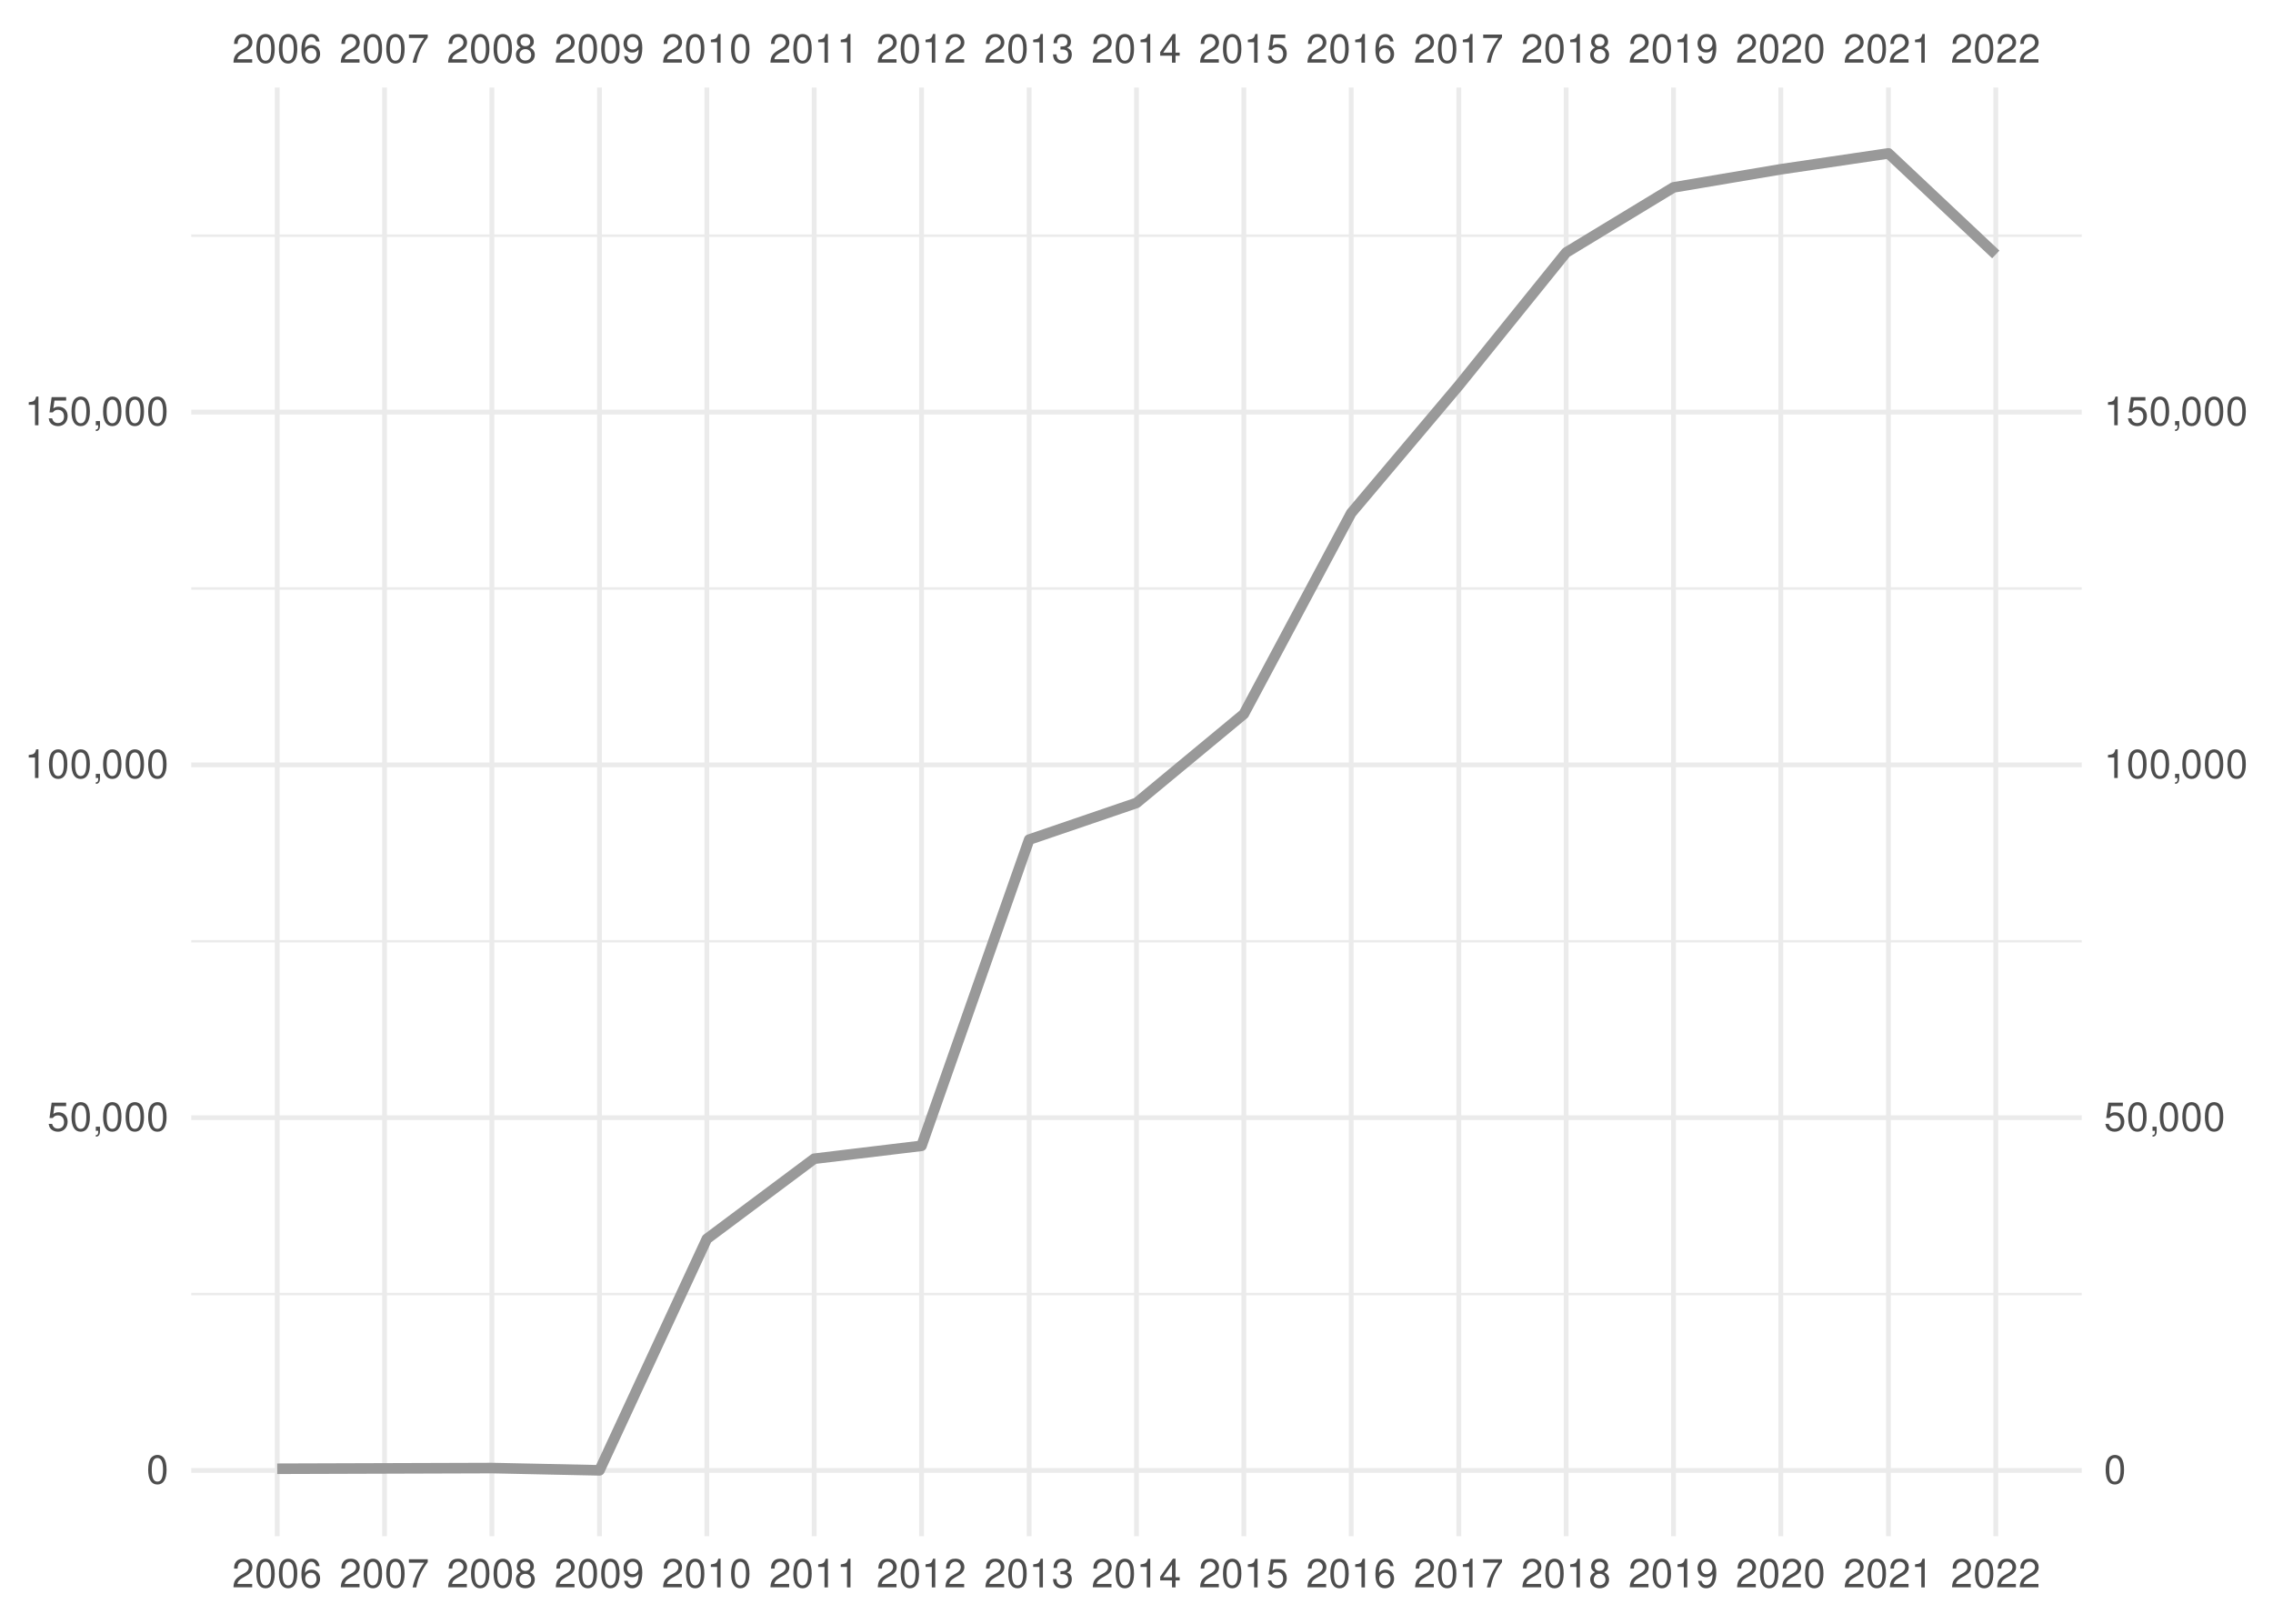
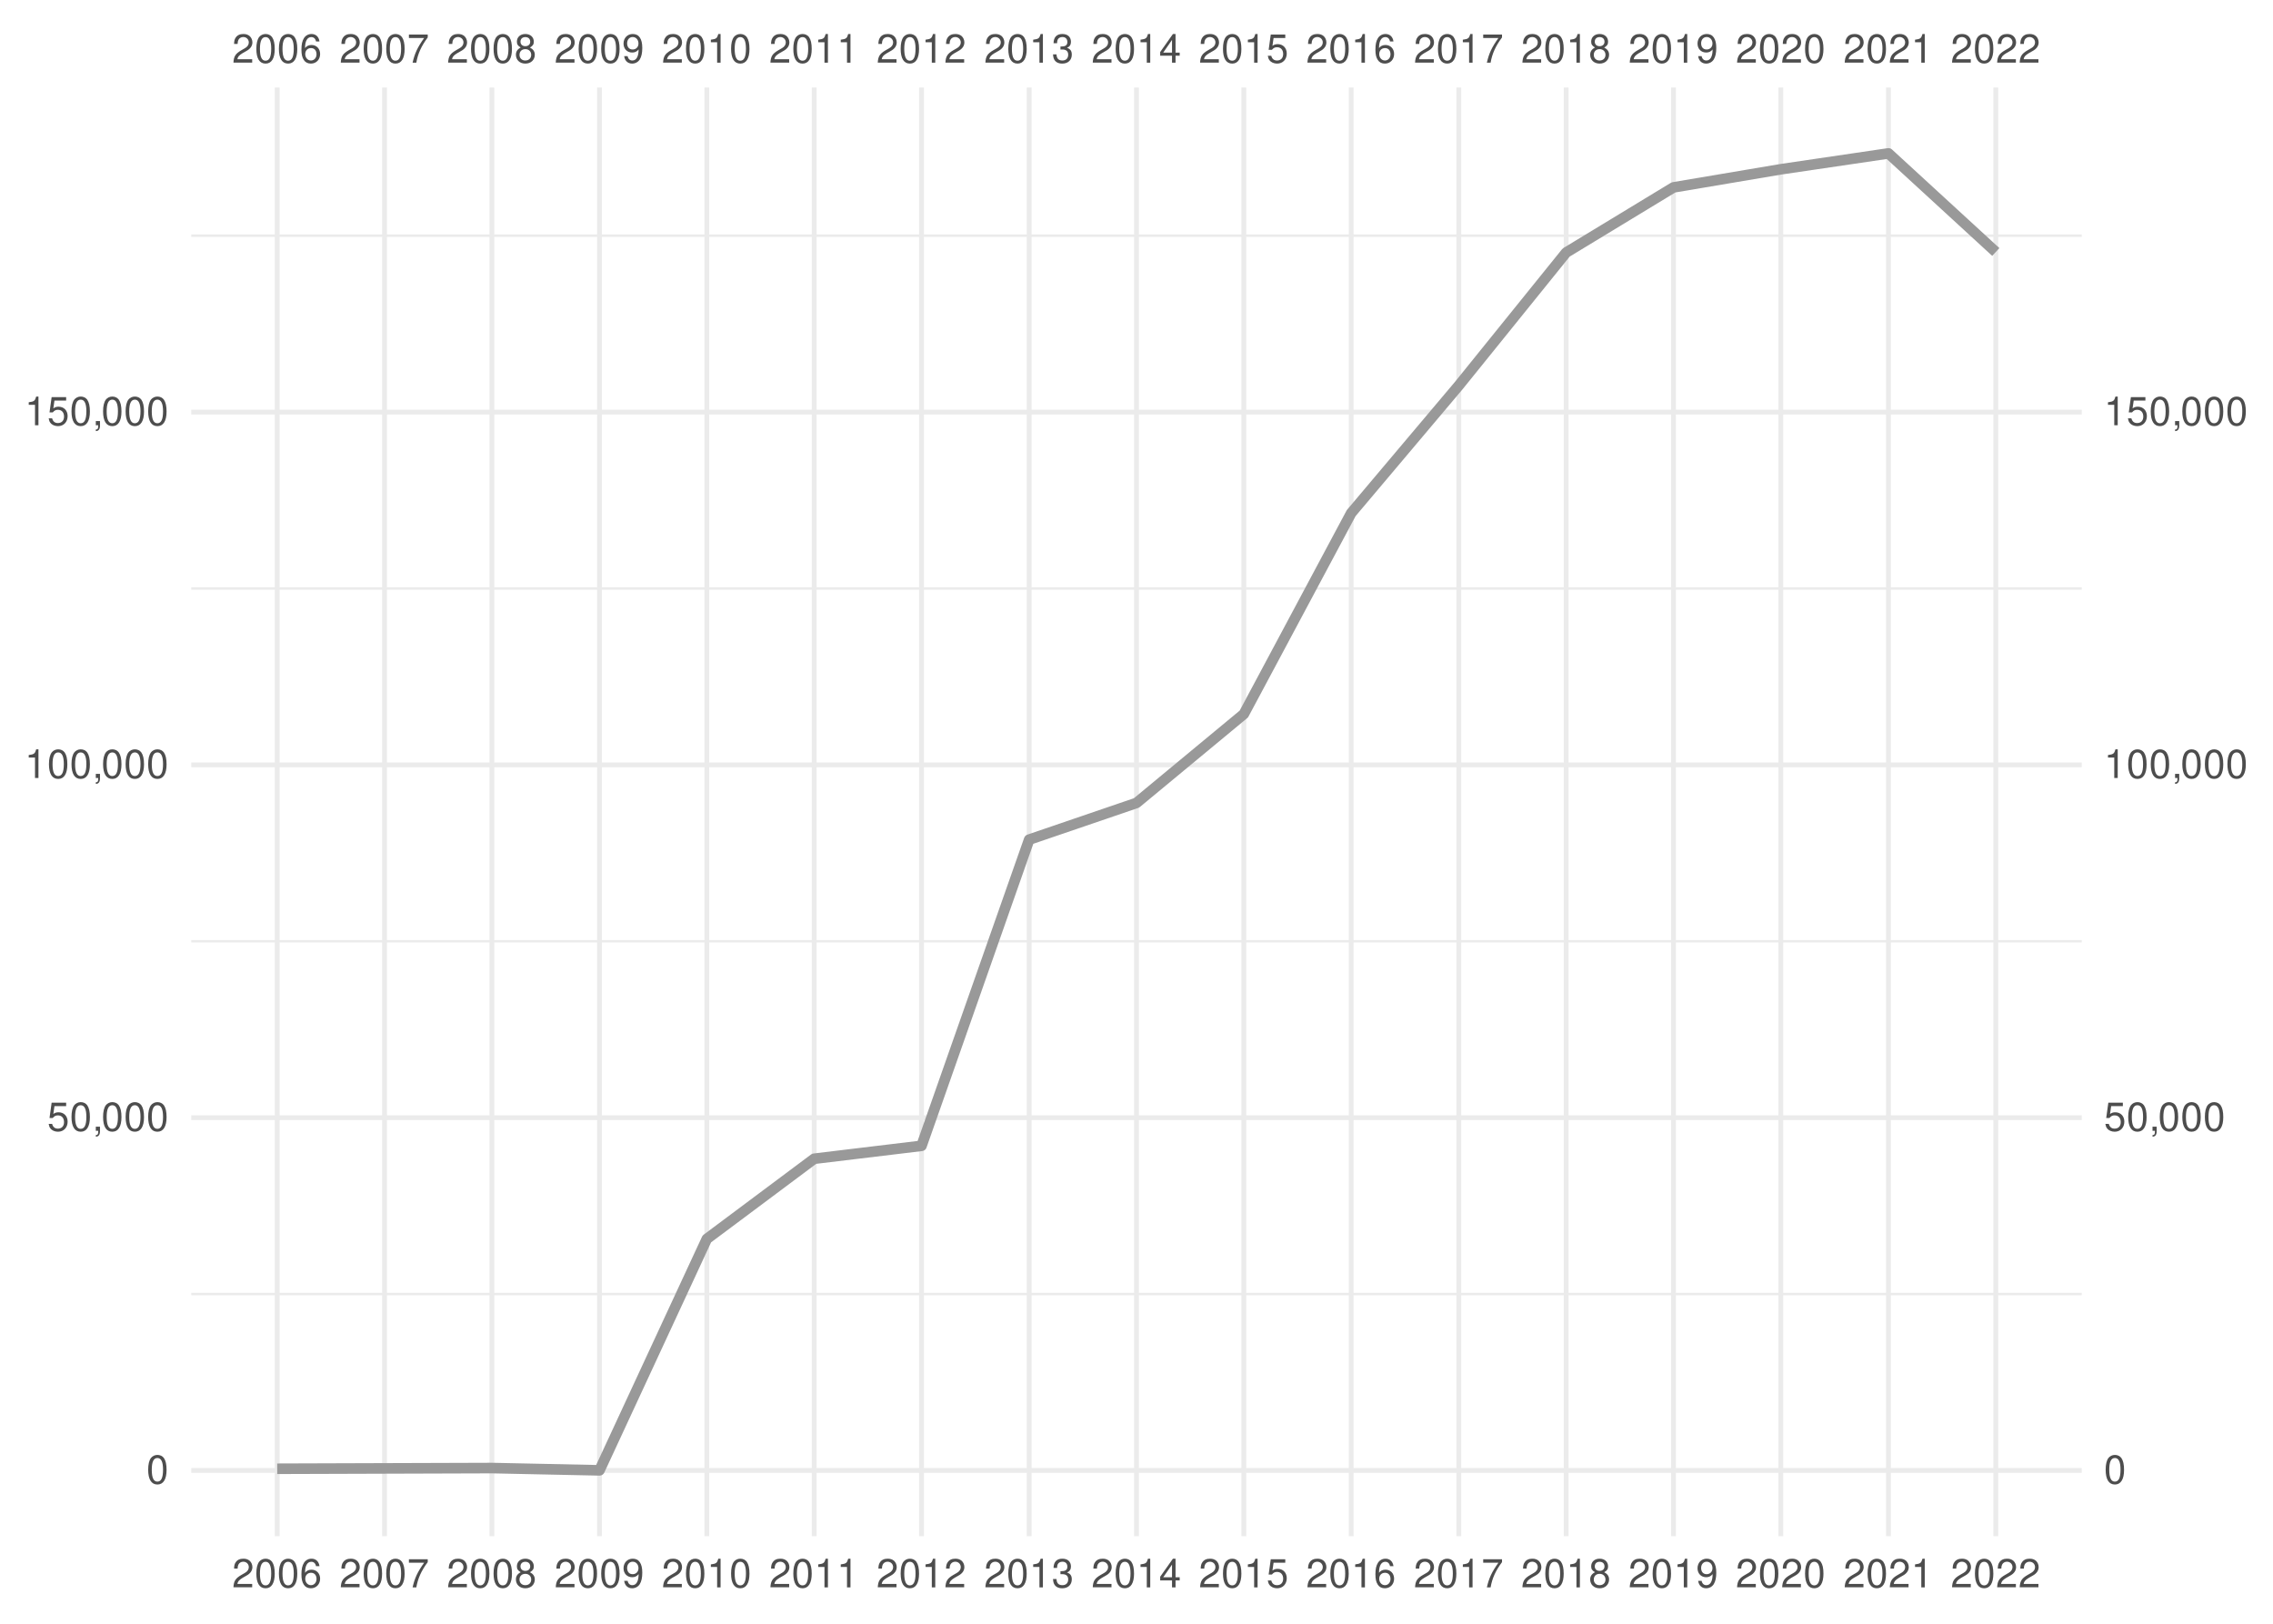
<svg xmlns="http://www.w3.org/2000/svg" xmlns:xlink="http://www.w3.org/1999/xlink" width="504pt" height="360pt" viewBox="0 0 504 360" version="1.1">
  <defs>
    <g>
      <symbol overflow="visible" id="glyph0-0">
        <path style="stroke:none;" d="" />
      </symbol>
      <symbol overflow="visible" id="glyph0-1">
        <path style="stroke:none;" d="M 4.453 -0.766 L 1.172 -0.766 C 1.25 -1.297 1.531 -1.625 2.297 -2.094 L 3.172 -2.594 C 4.047 -3.062 4.5 -3.719 4.5 -4.5 C 4.5 -5.031 4.281 -5.531 3.922 -5.875 C 3.547 -6.203 3.094 -6.359 2.5 -6.359 C 1.703 -6.359 1.125 -6.078 0.781 -5.531 C 0.547 -5.203 0.453 -4.797 0.438 -4.156 L 1.219 -4.156 C 1.234 -4.594 1.297 -4.844 1.406 -5.062 C 1.594 -5.438 2 -5.688 2.469 -5.688 C 3.172 -5.688 3.703 -5.172 3.703 -4.484 C 3.703 -3.969 3.406 -3.531 2.859 -3.219 L 2.047 -2.75 C 0.75 -2 0.375 -1.406 0.297 -0.016 L 4.453 -0.016 Z M 4.453 -0.766 " />
      </symbol>
      <symbol overflow="visible" id="glyph0-2">
        <path style="stroke:none;" d="M 2.422 -6.359 C 1.844 -6.359 1.312 -6.094 0.984 -5.672 C 0.578 -5.109 0.375 -4.25 0.375 -3.078 C 0.375 -0.938 1.078 0.203 2.422 0.203 C 3.734 0.203 4.453 -0.938 4.453 -3.031 C 4.453 -4.25 4.266 -5.078 3.859 -5.672 C 3.531 -6.109 3.016 -6.359 2.422 -6.359 Z M 2.422 -5.672 C 3.25 -5.672 3.672 -4.828 3.672 -3.094 C 3.672 -1.281 3.266 -0.438 2.406 -0.438 C 1.578 -0.438 1.172 -1.312 1.172 -3.062 C 1.172 -4.828 1.578 -5.672 2.422 -5.672 Z M 2.422 -5.672 " />
      </symbol>
      <symbol overflow="visible" id="glyph0-3">
        <path style="stroke:none;" d="M 4.375 -4.703 C 4.234 -5.75 3.562 -6.359 2.609 -6.359 C 1.922 -6.359 1.312 -6.031 0.938 -5.453 C 0.547 -4.828 0.375 -4.062 0.375 -2.906 C 0.375 -1.828 0.531 -1.156 0.906 -0.594 C 1.234 -0.078 1.781 0.203 2.469 0.203 C 3.656 0.203 4.516 -0.688 4.516 -1.922 C 4.516 -3.094 3.719 -3.922 2.609 -3.922 C 1.984 -3.922 1.5 -3.688 1.172 -3.234 C 1.172 -4.797 1.672 -5.672 2.562 -5.672 C 3.109 -5.672 3.484 -5.328 3.609 -4.703 Z M 2.5 -3.234 C 3.25 -3.234 3.719 -2.703 3.719 -1.859 C 3.719 -1.062 3.188 -0.484 2.484 -0.484 C 1.766 -0.484 1.219 -1.094 1.219 -1.906 C 1.219 -2.688 1.734 -3.234 2.5 -3.234 Z M 2.5 -3.234 " />
      </symbol>
      <symbol overflow="visible" id="glyph0-4">
        <path style="stroke:none;" d="M 4.578 -6.234 L 0.406 -6.234 L 0.406 -5.469 L 3.781 -5.469 C 2.281 -3.359 1.688 -2.047 1.219 0 L 2.047 0 C 2.391 -2 3.172 -3.719 4.578 -5.594 Z M 4.578 -6.234 " />
      </symbol>
      <symbol overflow="visible" id="glyph0-5">
        <path style="stroke:none;" d="M 3.438 -3.359 C 4.094 -3.75 4.297 -4.062 4.297 -4.656 C 4.297 -5.672 3.531 -6.359 2.422 -6.359 C 1.312 -6.359 0.547 -5.672 0.547 -4.672 C 0.547 -4.062 0.75 -3.75 1.391 -3.359 C 0.672 -2.984 0.328 -2.469 0.328 -1.766 C 0.328 -0.609 1.172 0.203 2.422 0.203 C 3.656 0.203 4.516 -0.609 4.516 -1.766 C 4.516 -2.469 4.156 -2.984 3.438 -3.359 Z M 2.422 -5.672 C 3.078 -5.672 3.5 -5.281 3.5 -4.641 C 3.5 -4.047 3.062 -3.656 2.422 -3.656 C 1.766 -3.656 1.344 -4.047 1.344 -4.656 C 1.344 -5.281 1.766 -5.672 2.422 -5.672 Z M 2.422 -3 C 3.188 -3 3.719 -2.484 3.719 -1.75 C 3.719 -0.984 3.203 -0.484 2.406 -0.484 C 1.641 -0.484 1.125 -1 1.125 -1.734 C 1.125 -2.5 1.641 -3 2.422 -3 Z M 2.422 -3 " />
      </symbol>
      <symbol overflow="visible" id="glyph0-6">
        <path style="stroke:none;" d="M 0.469 -1.453 C 0.609 -0.406 1.281 0.203 2.234 0.203 C 2.922 0.203 3.547 -0.125 3.922 -0.703 C 4.297 -1.328 4.484 -2.109 4.484 -3.25 C 4.484 -4.328 4.312 -5 3.953 -5.562 C 3.609 -6.094 3.062 -6.359 2.375 -6.359 C 1.188 -6.359 0.328 -5.469 0.328 -4.234 C 0.328 -3.062 1.125 -2.25 2.25 -2.25 C 2.844 -2.25 3.281 -2.453 3.672 -2.938 C 3.672 -1.359 3.172 -0.484 2.281 -0.484 C 1.734 -0.484 1.359 -0.828 1.234 -1.453 Z M 2.359 -5.688 C 3.094 -5.688 3.641 -5.078 3.641 -4.25 C 3.641 -3.469 3.109 -2.922 2.344 -2.922 C 1.594 -2.922 1.125 -3.453 1.125 -4.297 C 1.125 -5.109 1.641 -5.688 2.359 -5.688 Z M 2.359 -5.688 " />
      </symbol>
      <symbol overflow="visible" id="glyph0-7">
        <path style="stroke:none;" d="M 2.281 -4.531 L 2.281 0 L 3.047 0 L 3.047 -6.359 L 2.547 -6.359 C 2.266 -5.391 2.094 -5.25 0.891 -5.094 L 0.891 -4.531 Z M 2.281 -4.531 " />
      </symbol>
      <symbol overflow="visible" id="glyph0-8">
        <path style="stroke:none;" d="M 1.938 -2.922 L 2.359 -2.922 C 3.203 -2.922 3.656 -2.531 3.656 -1.766 C 3.656 -0.969 3.172 -0.484 2.375 -0.484 C 1.516 -0.484 1.109 -0.922 1.062 -1.844 L 0.281 -1.844 C 0.312 -1.344 0.406 -1 0.547 -0.719 C 0.875 -0.109 1.484 0.203 2.344 0.203 C 3.625 0.203 4.453 -0.578 4.453 -1.781 C 4.453 -2.594 4.141 -3.031 3.391 -3.297 C 3.969 -3.531 4.266 -3.969 4.266 -4.609 C 4.266 -5.703 3.547 -6.359 2.359 -6.359 C 1.109 -6.359 0.438 -5.656 0.406 -4.312 L 1.188 -4.312 C 1.203 -4.703 1.234 -4.922 1.328 -5.109 C 1.5 -5.469 1.891 -5.688 2.375 -5.688 C 3.062 -5.688 3.469 -5.266 3.469 -4.578 C 3.469 -4.141 3.312 -3.859 2.969 -3.719 C 2.766 -3.625 2.484 -3.594 1.938 -3.578 Z M 1.938 -2.922 " />
      </symbol>
      <symbol overflow="visible" id="glyph0-9">
        <path style="stroke:none;" d="M 2.875 -1.547 L 2.875 0 L 3.656 0 L 3.656 -1.547 L 4.578 -1.547 L 4.578 -2.234 L 3.656 -2.234 L 3.656 -6.359 L 3.078 -6.359 L 0.25 -2.359 L 0.25 -1.547 Z M 2.875 -2.234 L 0.922 -2.234 L 2.875 -5.047 Z M 2.875 -2.234 " />
      </symbol>
      <symbol overflow="visible" id="glyph0-10">
        <path style="stroke:none;" d="M 4.188 -6.234 L 0.969 -6.234 L 0.5 -2.844 L 1.219 -2.844 C 1.578 -3.266 1.875 -3.422 2.359 -3.422 C 3.203 -3.422 3.719 -2.844 3.719 -1.922 C 3.719 -1.031 3.203 -0.484 2.359 -0.484 C 1.688 -0.484 1.266 -0.828 1.078 -1.531 L 0.312 -1.531 C 0.406 -1.016 0.5 -0.781 0.688 -0.547 C 1.031 -0.078 1.672 0.203 2.375 0.203 C 3.641 0.203 4.516 -0.719 4.516 -2.031 C 4.516 -3.266 3.688 -4.109 2.5 -4.109 C 2.062 -4.109 1.703 -4 1.344 -3.734 L 1.594 -5.469 L 4.188 -5.469 Z M 4.188 -6.234 " />
      </symbol>
      <symbol overflow="visible" id="glyph0-11">
        <path style="stroke:none;" d="M 0.766 -0.922 L 0.766 0 L 1.297 0 L 1.297 0.156 C 1.297 0.766 1.172 0.938 0.766 0.953 L 0.766 1.297 C 1.344 1.312 1.688 0.891 1.688 0.141 L 1.688 -0.922 Z M 0.766 -0.922 " />
      </symbol>
    </g>
    <clipPath id="clip1">
      <path d="M 42.41 286 L 461.59 286 L 461.59 288 L 42.41 288 Z M 42.41 286 " />
    </clipPath>
    <clipPath id="clip2">
      <path d="M 42.41 208 L 461.59 208 L 461.59 209 L 42.41 209 Z M 42.41 208 " />
    </clipPath>
    <clipPath id="clip3">
      <path d="M 42.41 130 L 461.59 130 L 461.59 131 L 42.41 131 Z M 42.41 130 " />
    </clipPath>
    <clipPath id="clip4">
      <path d="M 42.41 51 L 461.59 51 L 461.59 53 L 42.41 53 Z M 42.41 51 " />
    </clipPath>
    <clipPath id="clip5">
      <path d="M 42.41 325 L 461.59 325 L 461.59 327 L 42.41 327 Z M 42.41 325 " />
    </clipPath>
    <clipPath id="clip6">
      <path d="M 42.41 247 L 461.59 247 L 461.59 249 L 42.41 249 Z M 42.41 247 " />
    </clipPath>
    <clipPath id="clip7">
      <path d="M 42.41 169 L 461.59 169 L 461.59 171 L 42.41 171 Z M 42.41 169 " />
    </clipPath>
    <clipPath id="clip8">
      <path d="M 42.41 90 L 461.59 90 L 461.59 92 L 42.41 92 Z M 42.41 90 " />
    </clipPath>
    <clipPath id="clip9">
      <path d="M 60 19.41 L 62 19.41 L 62 340.59 L 60 340.59 Z M 60 19.41 " />
    </clipPath>
    <clipPath id="clip10">
      <path d="M 84 19.41 L 86 19.41 L 86 340.59 L 84 340.59 Z M 84 19.41 " />
    </clipPath>
    <clipPath id="clip11">
      <path d="M 108 19.41 L 110 19.41 L 110 340.59 L 108 340.59 Z M 108 19.41 " />
    </clipPath>
    <clipPath id="clip12">
      <path d="M 132 19.41 L 134 19.41 L 134 340.59 L 132 340.59 Z M 132 19.41 " />
    </clipPath>
    <clipPath id="clip13">
      <path d="M 156 19.41 L 158 19.41 L 158 340.59 L 156 340.59 Z M 156 19.41 " />
    </clipPath>
    <clipPath id="clip14">
      <path d="M 179 19.41 L 182 19.41 L 182 340.59 L 179 340.59 Z M 179 19.41 " />
    </clipPath>
    <clipPath id="clip15">
      <path d="M 203 19.41 L 205 19.41 L 205 340.59 L 203 340.59 Z M 203 19.41 " />
    </clipPath>
    <clipPath id="clip16">
      <path d="M 227 19.41 L 229 19.41 L 229 340.59 L 227 340.59 Z M 227 19.41 " />
    </clipPath>
    <clipPath id="clip17">
      <path d="M 251 19.41 L 253 19.41 L 253 340.59 L 251 340.59 Z M 251 19.41 " />
    </clipPath>
    <clipPath id="clip18">
      <path d="M 275 19.41 L 277 19.41 L 277 340.59 L 275 340.59 Z M 275 19.41 " />
    </clipPath>
    <clipPath id="clip19">
      <path d="M 299 19.41 L 301 19.41 L 301 340.59 L 299 340.59 Z M 299 19.41 " />
    </clipPath>
    <clipPath id="clip20">
      <path d="M 322 19.41 L 325 19.41 L 325 340.59 L 322 340.59 Z M 322 19.41 " />
    </clipPath>
    <clipPath id="clip21">
      <path d="M 346 19.41 L 348 19.41 L 348 340.59 L 346 340.59 Z M 346 19.41 " />
    </clipPath>
    <clipPath id="clip22">
      <path d="M 370 19.41 L 372 19.41 L 372 340.59 L 370 340.59 Z M 370 19.41 " />
    </clipPath>
    <clipPath id="clip23">
      <path d="M 394 19.41 L 396 19.41 L 396 340.59 L 394 340.59 Z M 394 19.41 " />
    </clipPath>
    <clipPath id="clip24">
      <path d="M 418 19.41 L 420 19.41 L 420 340.59 L 418 340.59 Z M 418 19.41 " />
    </clipPath>
    <clipPath id="clip25">
      <path d="M 442 19.41 L 444 19.41 L 444 340.59 L 442 340.59 Z M 442 19.41 " />
    </clipPath>
  </defs>
  <g id="surface41">
    <rect x="0" y="0" width="504" height="360" style="fill:rgb(100%,100%,100%);fill-opacity:1;stroke:none;" />
    <g clip-path="url(#clip1)" clip-rule="nonzero">
      <path style="fill:none;stroke-width:0.533;stroke-linecap:butt;stroke-linejoin:round;stroke:rgb(92.157%,92.157%,92.157%);stroke-opacity:1;stroke-miterlimit:10;" d="M 42.41 286.902 L 461.59 286.902 " />
    </g>
    <g clip-path="url(#clip2)" clip-rule="nonzero">
      <path style="fill:none;stroke-width:0.533;stroke-linecap:butt;stroke-linejoin:round;stroke:rgb(92.157%,92.157%,92.157%);stroke-opacity:1;stroke-miterlimit:10;" d="M 42.41 208.688 L 461.59 208.688 " />
    </g>
    <g clip-path="url(#clip3)" clip-rule="nonzero">
      <path style="fill:none;stroke-width:0.533;stroke-linecap:butt;stroke-linejoin:round;stroke:rgb(92.157%,92.157%,92.157%);stroke-opacity:1;stroke-miterlimit:10;" d="M 42.41 130.473 L 461.59 130.473 " />
    </g>
    <g clip-path="url(#clip4)" clip-rule="nonzero">
      <path style="fill:none;stroke-width:0.533;stroke-linecap:butt;stroke-linejoin:round;stroke:rgb(92.157%,92.157%,92.157%);stroke-opacity:1;stroke-miterlimit:10;" d="M 42.41 52.258 L 461.59 52.258 " />
    </g>
    <g clip-path="url(#clip5)" clip-rule="nonzero">
      <path style="fill:none;stroke-width:1.067;stroke-linecap:butt;stroke-linejoin:round;stroke:rgb(92.157%,92.157%,92.157%);stroke-opacity:1;stroke-miterlimit:10;" d="M 42.41 326.012 L 461.59 326.012 " />
    </g>
    <g clip-path="url(#clip6)" clip-rule="nonzero">
      <path style="fill:none;stroke-width:1.067;stroke-linecap:butt;stroke-linejoin:round;stroke:rgb(92.157%,92.157%,92.157%);stroke-opacity:1;stroke-miterlimit:10;" d="M 42.41 247.797 L 461.59 247.797 " />
    </g>
    <g clip-path="url(#clip7)" clip-rule="nonzero">
      <path style="fill:none;stroke-width:1.067;stroke-linecap:butt;stroke-linejoin:round;stroke:rgb(92.157%,92.157%,92.157%);stroke-opacity:1;stroke-miterlimit:10;" d="M 42.41 169.578 L 461.59 169.578 " />
    </g>
    <g clip-path="url(#clip8)" clip-rule="nonzero">
      <path style="fill:none;stroke-width:1.067;stroke-linecap:butt;stroke-linejoin:round;stroke:rgb(92.157%,92.157%,92.157%);stroke-opacity:1;stroke-miterlimit:10;" d="M 42.41 91.363 L 461.59 91.363 " />
    </g>
    <g clip-path="url(#clip9)" clip-rule="nonzero">
      <path style="fill:none;stroke-width:1.067;stroke-linecap:butt;stroke-linejoin:round;stroke:rgb(92.157%,92.157%,92.157%);stroke-opacity:1;stroke-miterlimit:10;" d="M 61.465 340.59 L 61.465 19.41 " />
    </g>
    <g clip-path="url(#clip10)" clip-rule="nonzero">
      <path style="fill:none;stroke-width:1.067;stroke-linecap:butt;stroke-linejoin:round;stroke:rgb(92.157%,92.157%,92.157%);stroke-opacity:1;stroke-miterlimit:10;" d="M 85.266 340.59 L 85.266 19.41 " />
    </g>
    <g clip-path="url(#clip11)" clip-rule="nonzero">
      <path style="fill:none;stroke-width:1.067;stroke-linecap:butt;stroke-linejoin:round;stroke:rgb(92.157%,92.157%,92.157%);stroke-opacity:1;stroke-miterlimit:10;" d="M 109.066 340.59 L 109.066 19.41 " />
    </g>
    <g clip-path="url(#clip12)" clip-rule="nonzero">
      <path style="fill:none;stroke-width:1.067;stroke-linecap:butt;stroke-linejoin:round;stroke:rgb(92.157%,92.157%,92.157%);stroke-opacity:1;stroke-miterlimit:10;" d="M 132.93 340.59 L 132.93 19.41 " />
    </g>
    <g clip-path="url(#clip13)" clip-rule="nonzero">
      <path style="fill:none;stroke-width:1.067;stroke-linecap:butt;stroke-linejoin:round;stroke:rgb(92.157%,92.157%,92.157%);stroke-opacity:1;stroke-miterlimit:10;" d="M 156.73 340.59 L 156.73 19.41 " />
    </g>
    <g clip-path="url(#clip14)" clip-rule="nonzero">
      <path style="fill:none;stroke-width:1.067;stroke-linecap:butt;stroke-linejoin:round;stroke:rgb(92.157%,92.157%,92.157%);stroke-opacity:1;stroke-miterlimit:10;" d="M 180.531 340.59 L 180.531 19.41 " />
    </g>
    <g clip-path="url(#clip15)" clip-rule="nonzero">
      <path style="fill:none;stroke-width:1.067;stroke-linecap:butt;stroke-linejoin:round;stroke:rgb(92.157%,92.157%,92.157%);stroke-opacity:1;stroke-miterlimit:10;" d="M 204.332 340.59 L 204.332 19.41 " />
    </g>
    <g clip-path="url(#clip16)" clip-rule="nonzero">
      <path style="fill:none;stroke-width:1.067;stroke-linecap:butt;stroke-linejoin:round;stroke:rgb(92.157%,92.157%,92.157%);stroke-opacity:1;stroke-miterlimit:10;" d="M 228.199 340.59 L 228.199 19.41 " />
    </g>
    <g clip-path="url(#clip17)" clip-rule="nonzero">
      <path style="fill:none;stroke-width:1.067;stroke-linecap:butt;stroke-linejoin:round;stroke:rgb(92.157%,92.157%,92.157%);stroke-opacity:1;stroke-miterlimit:10;" d="M 252 340.59 L 252 19.41 " />
    </g>
    <g clip-path="url(#clip18)" clip-rule="nonzero">
      <path style="fill:none;stroke-width:1.067;stroke-linecap:butt;stroke-linejoin:round;stroke:rgb(92.157%,92.157%,92.157%);stroke-opacity:1;stroke-miterlimit:10;" d="M 275.801 340.59 L 275.801 19.41 " />
    </g>
    <g clip-path="url(#clip19)" clip-rule="nonzero">
      <path style="fill:none;stroke-width:1.067;stroke-linecap:butt;stroke-linejoin:round;stroke:rgb(92.157%,92.157%,92.157%);stroke-opacity:1;stroke-miterlimit:10;" d="M 299.602 340.59 L 299.602 19.41 " />
    </g>
    <g clip-path="url(#clip20)" clip-rule="nonzero">
      <path style="fill:none;stroke-width:1.067;stroke-linecap:butt;stroke-linejoin:round;stroke:rgb(92.157%,92.157%,92.157%);stroke-opacity:1;stroke-miterlimit:10;" d="M 323.469 340.59 L 323.469 19.41 " />
    </g>
    <g clip-path="url(#clip21)" clip-rule="nonzero">
      <path style="fill:none;stroke-width:1.067;stroke-linecap:butt;stroke-linejoin:round;stroke:rgb(92.157%,92.157%,92.157%);stroke-opacity:1;stroke-miterlimit:10;" d="M 347.27 340.59 L 347.27 19.41 " />
    </g>
    <g clip-path="url(#clip22)" clip-rule="nonzero">
      <path style="fill:none;stroke-width:1.067;stroke-linecap:butt;stroke-linejoin:round;stroke:rgb(92.157%,92.157%,92.157%);stroke-opacity:1;stroke-miterlimit:10;" d="M 371.07 340.59 L 371.07 19.41 " />
    </g>
    <g clip-path="url(#clip23)" clip-rule="nonzero">
      <path style="fill:none;stroke-width:1.067;stroke-linecap:butt;stroke-linejoin:round;stroke:rgb(92.157%,92.157%,92.157%);stroke-opacity:1;stroke-miterlimit:10;" d="M 394.867 340.59 L 394.867 19.41 " />
    </g>
    <g clip-path="url(#clip24)" clip-rule="nonzero">
      <path style="fill:none;stroke-width:1.067;stroke-linecap:butt;stroke-linejoin:round;stroke:rgb(92.157%,92.157%,92.157%);stroke-opacity:1;stroke-miterlimit:10;" d="M 418.734 340.59 L 418.734 19.41 " />
    </g>
    <g clip-path="url(#clip25)" clip-rule="nonzero">
      <path style="fill:none;stroke-width:1.067;stroke-linecap:butt;stroke-linejoin:round;stroke:rgb(92.157%,92.157%,92.157%);stroke-opacity:1;stroke-miterlimit:10;" d="M 442.535 340.59 L 442.535 19.41 " />
    </g>
-     <path style="fill:none;stroke-width:2.347;stroke-linecap:butt;stroke-linejoin:round;stroke:rgb(60%,60%,60%);stroke-opacity:1;stroke-miterlimit:10;" d="M 61.465 325.637 L 109.066 325.484 L 132.93 325.988 L 156.73 274.68 L 180.531 256.906 L 204.332 254.039 L 228.199 186.152 L 252 178.02 L 275.801 158.309 L 299.602 113.762 L 323.469 85.469 L 347.27 55.988 L 371.07 41.547 L 394.867 37.531 L 418.734 34.012 L 442.535 56.414 " />
+     <path style="fill:none;stroke-width:2.347;stroke-linecap:butt;stroke-linejoin:round;stroke:rgb(60%,60%,60%);stroke-opacity:1;stroke-miterlimit:10;" d="M 61.465 325.637 L 109.066 325.484 L 132.93 325.988 L 156.73 274.68 L 180.531 256.906 L 204.332 254.039 L 228.199 186.152 L 252 178.02 L 275.801 158.309 L 299.602 113.762 L 323.469 85.469 L 347.27 55.988 L 371.07 41.547 L 394.867 37.531 L 418.734 34.012 L 442.535 55.867 " />
    <g style="fill:rgb(30.196%,30.196%,30.196%);fill-opacity:1;">
      <use xlink:href="#glyph0-1" x="51.465" y="13.896" />
      <use xlink:href="#glyph0-2" x="56.465" y="13.896" />
      <use xlink:href="#glyph0-2" x="61.465" y="13.896" />
      <use xlink:href="#glyph0-3" x="66.465" y="13.896" />
    </g>
    <g style="fill:rgb(30.196%,30.196%,30.196%);fill-opacity:1;">
      <use xlink:href="#glyph0-1" x="75.266" y="13.896" />
      <use xlink:href="#glyph0-2" x="80.266" y="13.896" />
      <use xlink:href="#glyph0-2" x="85.266" y="13.896" />
      <use xlink:href="#glyph0-4" x="90.266" y="13.896" />
    </g>
    <g style="fill:rgb(30.196%,30.196%,30.196%);fill-opacity:1;">
      <use xlink:href="#glyph0-1" x="99.066" y="13.896" />
      <use xlink:href="#glyph0-2" x="104.066" y="13.896" />
      <use xlink:href="#glyph0-2" x="109.066" y="13.896" />
      <use xlink:href="#glyph0-5" x="114.066" y="13.896" />
    </g>
    <g style="fill:rgb(30.196%,30.196%,30.196%);fill-opacity:1;">
      <use xlink:href="#glyph0-1" x="122.93" y="13.896" />
      <use xlink:href="#glyph0-2" x="127.93" y="13.896" />
      <use xlink:href="#glyph0-2" x="132.93" y="13.896" />
      <use xlink:href="#glyph0-6" x="137.93" y="13.896" />
    </g>
    <g style="fill:rgb(30.196%,30.196%,30.196%);fill-opacity:1;">
      <use xlink:href="#glyph0-1" x="146.73" y="13.896" />
      <use xlink:href="#glyph0-2" x="151.73" y="13.896" />
      <use xlink:href="#glyph0-7" x="156.73" y="13.896" />
      <use xlink:href="#glyph0-2" x="161.73" y="13.896" />
    </g>
    <g style="fill:rgb(30.196%,30.196%,30.196%);fill-opacity:1;">
      <use xlink:href="#glyph0-1" x="170.531" y="13.896" />
      <use xlink:href="#glyph0-2" x="175.531" y="13.896" />
      <use xlink:href="#glyph0-7" x="180.531" y="13.896" />
      <use xlink:href="#glyph0-7" x="185.531" y="13.896" />
    </g>
    <g style="fill:rgb(30.196%,30.196%,30.196%);fill-opacity:1;">
      <use xlink:href="#glyph0-1" x="194.332" y="13.896" />
      <use xlink:href="#glyph0-2" x="199.332" y="13.896" />
      <use xlink:href="#glyph0-7" x="204.332" y="13.896" />
      <use xlink:href="#glyph0-1" x="209.332" y="13.896" />
    </g>
    <g style="fill:rgb(30.196%,30.196%,30.196%);fill-opacity:1;">
      <use xlink:href="#glyph0-1" x="218.199" y="13.896" />
      <use xlink:href="#glyph0-2" x="223.199" y="13.896" />
      <use xlink:href="#glyph0-7" x="228.199" y="13.896" />
      <use xlink:href="#glyph0-8" x="233.199" y="13.896" />
    </g>
    <g style="fill:rgb(30.196%,30.196%,30.196%);fill-opacity:1;">
      <use xlink:href="#glyph0-1" x="242" y="13.896" />
      <use xlink:href="#glyph0-2" x="247" y="13.896" />
      <use xlink:href="#glyph0-7" x="252" y="13.896" />
      <use xlink:href="#glyph0-9" x="257" y="13.896" />
    </g>
    <g style="fill:rgb(30.196%,30.196%,30.196%);fill-opacity:1;">
      <use xlink:href="#glyph0-1" x="265.801" y="13.896" />
      <use xlink:href="#glyph0-2" x="270.801" y="13.896" />
      <use xlink:href="#glyph0-7" x="275.801" y="13.896" />
      <use xlink:href="#glyph0-10" x="280.801" y="13.896" />
    </g>
    <g style="fill:rgb(30.196%,30.196%,30.196%);fill-opacity:1;">
      <use xlink:href="#glyph0-1" x="289.602" y="13.896" />
      <use xlink:href="#glyph0-2" x="294.602" y="13.896" />
      <use xlink:href="#glyph0-7" x="299.602" y="13.896" />
      <use xlink:href="#glyph0-3" x="304.602" y="13.896" />
    </g>
    <g style="fill:rgb(30.196%,30.196%,30.196%);fill-opacity:1;">
      <use xlink:href="#glyph0-1" x="313.469" y="13.896" />
      <use xlink:href="#glyph0-2" x="318.469" y="13.896" />
      <use xlink:href="#glyph0-7" x="323.469" y="13.896" />
      <use xlink:href="#glyph0-4" x="328.469" y="13.896" />
    </g>
    <g style="fill:rgb(30.196%,30.196%,30.196%);fill-opacity:1;">
      <use xlink:href="#glyph0-1" x="337.27" y="13.896" />
      <use xlink:href="#glyph0-2" x="342.27" y="13.896" />
      <use xlink:href="#glyph0-7" x="347.27" y="13.896" />
      <use xlink:href="#glyph0-5" x="352.27" y="13.896" />
    </g>
    <g style="fill:rgb(30.196%,30.196%,30.196%);fill-opacity:1;">
      <use xlink:href="#glyph0-1" x="361.07" y="13.896" />
      <use xlink:href="#glyph0-2" x="366.07" y="13.896" />
      <use xlink:href="#glyph0-7" x="371.07" y="13.896" />
      <use xlink:href="#glyph0-6" x="376.07" y="13.896" />
    </g>
    <g style="fill:rgb(30.196%,30.196%,30.196%);fill-opacity:1;">
      <use xlink:href="#glyph0-1" x="384.867" y="13.896" />
      <use xlink:href="#glyph0-2" x="389.867" y="13.896" />
      <use xlink:href="#glyph0-1" x="394.867" y="13.896" />
      <use xlink:href="#glyph0-2" x="399.867" y="13.896" />
    </g>
    <g style="fill:rgb(30.196%,30.196%,30.196%);fill-opacity:1;">
      <use xlink:href="#glyph0-1" x="408.734" y="13.896" />
      <use xlink:href="#glyph0-2" x="413.734" y="13.896" />
      <use xlink:href="#glyph0-1" x="418.734" y="13.896" />
      <use xlink:href="#glyph0-7" x="423.734" y="13.896" />
    </g>
    <g style="fill:rgb(30.196%,30.196%,30.196%);fill-opacity:1;">
      <use xlink:href="#glyph0-1" x="432.535" y="13.896" />
      <use xlink:href="#glyph0-2" x="437.535" y="13.896" />
      <use xlink:href="#glyph0-1" x="442.535" y="13.896" />
      <use xlink:href="#glyph0-1" x="447.535" y="13.896" />
    </g>
    <g style="fill:rgb(30.196%,30.196%,30.196%);fill-opacity:1;">
      <use xlink:href="#glyph0-2" x="32.48" y="328.927" />
    </g>
    <g style="fill:rgb(30.196%,30.196%,30.196%);fill-opacity:1;">
      <use xlink:href="#glyph0-10" x="10.48" y="250.712" />
      <use xlink:href="#glyph0-2" x="15.48" y="250.712" />
      <use xlink:href="#glyph0-11" x="20.48" y="250.712" />
      <use xlink:href="#glyph0-2" x="22.48" y="250.712" />
      <use xlink:href="#glyph0-2" x="27.48" y="250.712" />
      <use xlink:href="#glyph0-2" x="32.48" y="250.712" />
    </g>
    <g style="fill:rgb(30.196%,30.196%,30.196%);fill-opacity:1;">
      <use xlink:href="#glyph0-7" x="5.48" y="172.493" />
      <use xlink:href="#glyph0-2" x="10.48" y="172.493" />
      <use xlink:href="#glyph0-2" x="15.48" y="172.493" />
      <use xlink:href="#glyph0-11" x="20.48" y="172.493" />
      <use xlink:href="#glyph0-2" x="22.48" y="172.493" />
      <use xlink:href="#glyph0-2" x="27.48" y="172.493" />
      <use xlink:href="#glyph0-2" x="32.48" y="172.493" />
    </g>
    <g style="fill:rgb(30.196%,30.196%,30.196%);fill-opacity:1;">
      <use xlink:href="#glyph0-7" x="5.48" y="94.278" />
      <use xlink:href="#glyph0-10" x="10.48" y="94.278" />
      <use xlink:href="#glyph0-2" x="15.48" y="94.278" />
      <use xlink:href="#glyph0-11" x="20.48" y="94.278" />
      <use xlink:href="#glyph0-2" x="22.48" y="94.278" />
      <use xlink:href="#glyph0-2" x="27.48" y="94.278" />
      <use xlink:href="#glyph0-2" x="32.48" y="94.278" />
    </g>
    <g style="fill:rgb(30.196%,30.196%,30.196%);fill-opacity:1;">
      <use xlink:href="#glyph0-2" x="466.52" y="328.927" />
    </g>
    <g style="fill:rgb(30.196%,30.196%,30.196%);fill-opacity:1;">
      <use xlink:href="#glyph0-10" x="466.52" y="250.712" />
      <use xlink:href="#glyph0-2" x="471.52" y="250.712" />
      <use xlink:href="#glyph0-11" x="476.52" y="250.712" />
      <use xlink:href="#glyph0-2" x="478.52" y="250.712" />
      <use xlink:href="#glyph0-2" x="483.52" y="250.712" />
      <use xlink:href="#glyph0-2" x="488.52" y="250.712" />
    </g>
    <g style="fill:rgb(30.196%,30.196%,30.196%);fill-opacity:1;">
      <use xlink:href="#glyph0-7" x="466.52" y="172.493" />
      <use xlink:href="#glyph0-2" x="471.52" y="172.493" />
      <use xlink:href="#glyph0-2" x="476.52" y="172.493" />
      <use xlink:href="#glyph0-11" x="481.52" y="172.493" />
      <use xlink:href="#glyph0-2" x="483.52" y="172.493" />
      <use xlink:href="#glyph0-2" x="488.52" y="172.493" />
      <use xlink:href="#glyph0-2" x="493.52" y="172.493" />
    </g>
    <g style="fill:rgb(30.196%,30.196%,30.196%);fill-opacity:1;">
      <use xlink:href="#glyph0-7" x="466.52" y="94.278" />
      <use xlink:href="#glyph0-10" x="471.52" y="94.278" />
      <use xlink:href="#glyph0-2" x="476.52" y="94.278" />
      <use xlink:href="#glyph0-11" x="481.52" y="94.278" />
      <use xlink:href="#glyph0-2" x="483.52" y="94.278" />
      <use xlink:href="#glyph0-2" x="488.52" y="94.278" />
      <use xlink:href="#glyph0-2" x="493.52" y="94.278" />
    </g>
    <g style="fill:rgb(30.196%,30.196%,30.196%);fill-opacity:1;">
      <use xlink:href="#glyph0-1" x="51.465" y="351.935" />
      <use xlink:href="#glyph0-2" x="56.465" y="351.935" />
      <use xlink:href="#glyph0-2" x="61.465" y="351.935" />
      <use xlink:href="#glyph0-3" x="66.465" y="351.935" />
    </g>
    <g style="fill:rgb(30.196%,30.196%,30.196%);fill-opacity:1;">
      <use xlink:href="#glyph0-1" x="75.266" y="351.935" />
      <use xlink:href="#glyph0-2" x="80.266" y="351.935" />
      <use xlink:href="#glyph0-2" x="85.266" y="351.935" />
      <use xlink:href="#glyph0-4" x="90.266" y="351.935" />
    </g>
    <g style="fill:rgb(30.196%,30.196%,30.196%);fill-opacity:1;">
      <use xlink:href="#glyph0-1" x="99.066" y="351.935" />
      <use xlink:href="#glyph0-2" x="104.066" y="351.935" />
      <use xlink:href="#glyph0-2" x="109.066" y="351.935" />
      <use xlink:href="#glyph0-5" x="114.066" y="351.935" />
    </g>
    <g style="fill:rgb(30.196%,30.196%,30.196%);fill-opacity:1;">
      <use xlink:href="#glyph0-1" x="122.93" y="351.935" />
      <use xlink:href="#glyph0-2" x="127.93" y="351.935" />
      <use xlink:href="#glyph0-2" x="132.93" y="351.935" />
      <use xlink:href="#glyph0-6" x="137.93" y="351.935" />
    </g>
    <g style="fill:rgb(30.196%,30.196%,30.196%);fill-opacity:1;">
      <use xlink:href="#glyph0-1" x="146.73" y="351.935" />
      <use xlink:href="#glyph0-2" x="151.73" y="351.935" />
      <use xlink:href="#glyph0-7" x="156.73" y="351.935" />
      <use xlink:href="#glyph0-2" x="161.73" y="351.935" />
    </g>
    <g style="fill:rgb(30.196%,30.196%,30.196%);fill-opacity:1;">
      <use xlink:href="#glyph0-1" x="170.531" y="351.935" />
      <use xlink:href="#glyph0-2" x="175.531" y="351.935" />
      <use xlink:href="#glyph0-7" x="180.531" y="351.935" />
      <use xlink:href="#glyph0-7" x="185.531" y="351.935" />
    </g>
    <g style="fill:rgb(30.196%,30.196%,30.196%);fill-opacity:1;">
      <use xlink:href="#glyph0-1" x="194.332" y="351.935" />
      <use xlink:href="#glyph0-2" x="199.332" y="351.935" />
      <use xlink:href="#glyph0-7" x="204.332" y="351.935" />
      <use xlink:href="#glyph0-1" x="209.332" y="351.935" />
    </g>
    <g style="fill:rgb(30.196%,30.196%,30.196%);fill-opacity:1;">
      <use xlink:href="#glyph0-1" x="218.199" y="351.935" />
      <use xlink:href="#glyph0-2" x="223.199" y="351.935" />
      <use xlink:href="#glyph0-7" x="228.199" y="351.935" />
      <use xlink:href="#glyph0-8" x="233.199" y="351.935" />
    </g>
    <g style="fill:rgb(30.196%,30.196%,30.196%);fill-opacity:1;">
      <use xlink:href="#glyph0-1" x="242" y="351.935" />
      <use xlink:href="#glyph0-2" x="247" y="351.935" />
      <use xlink:href="#glyph0-7" x="252" y="351.935" />
      <use xlink:href="#glyph0-9" x="257" y="351.935" />
    </g>
    <g style="fill:rgb(30.196%,30.196%,30.196%);fill-opacity:1;">
      <use xlink:href="#glyph0-1" x="265.801" y="351.935" />
      <use xlink:href="#glyph0-2" x="270.801" y="351.935" />
      <use xlink:href="#glyph0-7" x="275.801" y="351.935" />
      <use xlink:href="#glyph0-10" x="280.801" y="351.935" />
    </g>
    <g style="fill:rgb(30.196%,30.196%,30.196%);fill-opacity:1;">
      <use xlink:href="#glyph0-1" x="289.602" y="351.935" />
      <use xlink:href="#glyph0-2" x="294.602" y="351.935" />
      <use xlink:href="#glyph0-7" x="299.602" y="351.935" />
      <use xlink:href="#glyph0-3" x="304.602" y="351.935" />
    </g>
    <g style="fill:rgb(30.196%,30.196%,30.196%);fill-opacity:1;">
      <use xlink:href="#glyph0-1" x="313.469" y="351.935" />
      <use xlink:href="#glyph0-2" x="318.469" y="351.935" />
      <use xlink:href="#glyph0-7" x="323.469" y="351.935" />
      <use xlink:href="#glyph0-4" x="328.469" y="351.935" />
    </g>
    <g style="fill:rgb(30.196%,30.196%,30.196%);fill-opacity:1;">
      <use xlink:href="#glyph0-1" x="337.27" y="351.935" />
      <use xlink:href="#glyph0-2" x="342.27" y="351.935" />
      <use xlink:href="#glyph0-7" x="347.27" y="351.935" />
      <use xlink:href="#glyph0-5" x="352.27" y="351.935" />
    </g>
    <g style="fill:rgb(30.196%,30.196%,30.196%);fill-opacity:1;">
      <use xlink:href="#glyph0-1" x="361.07" y="351.935" />
      <use xlink:href="#glyph0-2" x="366.07" y="351.935" />
      <use xlink:href="#glyph0-7" x="371.07" y="351.935" />
      <use xlink:href="#glyph0-6" x="376.07" y="351.935" />
    </g>
    <g style="fill:rgb(30.196%,30.196%,30.196%);fill-opacity:1;">
      <use xlink:href="#glyph0-1" x="384.867" y="351.935" />
      <use xlink:href="#glyph0-2" x="389.867" y="351.935" />
      <use xlink:href="#glyph0-1" x="394.867" y="351.935" />
      <use xlink:href="#glyph0-2" x="399.867" y="351.935" />
    </g>
    <g style="fill:rgb(30.196%,30.196%,30.196%);fill-opacity:1;">
      <use xlink:href="#glyph0-1" x="408.734" y="351.935" />
      <use xlink:href="#glyph0-2" x="413.734" y="351.935" />
      <use xlink:href="#glyph0-1" x="418.734" y="351.935" />
      <use xlink:href="#glyph0-7" x="423.734" y="351.935" />
    </g>
    <g style="fill:rgb(30.196%,30.196%,30.196%);fill-opacity:1;">
      <use xlink:href="#glyph0-1" x="432.535" y="351.935" />
      <use xlink:href="#glyph0-2" x="437.535" y="351.935" />
      <use xlink:href="#glyph0-1" x="442.535" y="351.935" />
      <use xlink:href="#glyph0-1" x="447.535" y="351.935" />
    </g>
  </g>
</svg>
